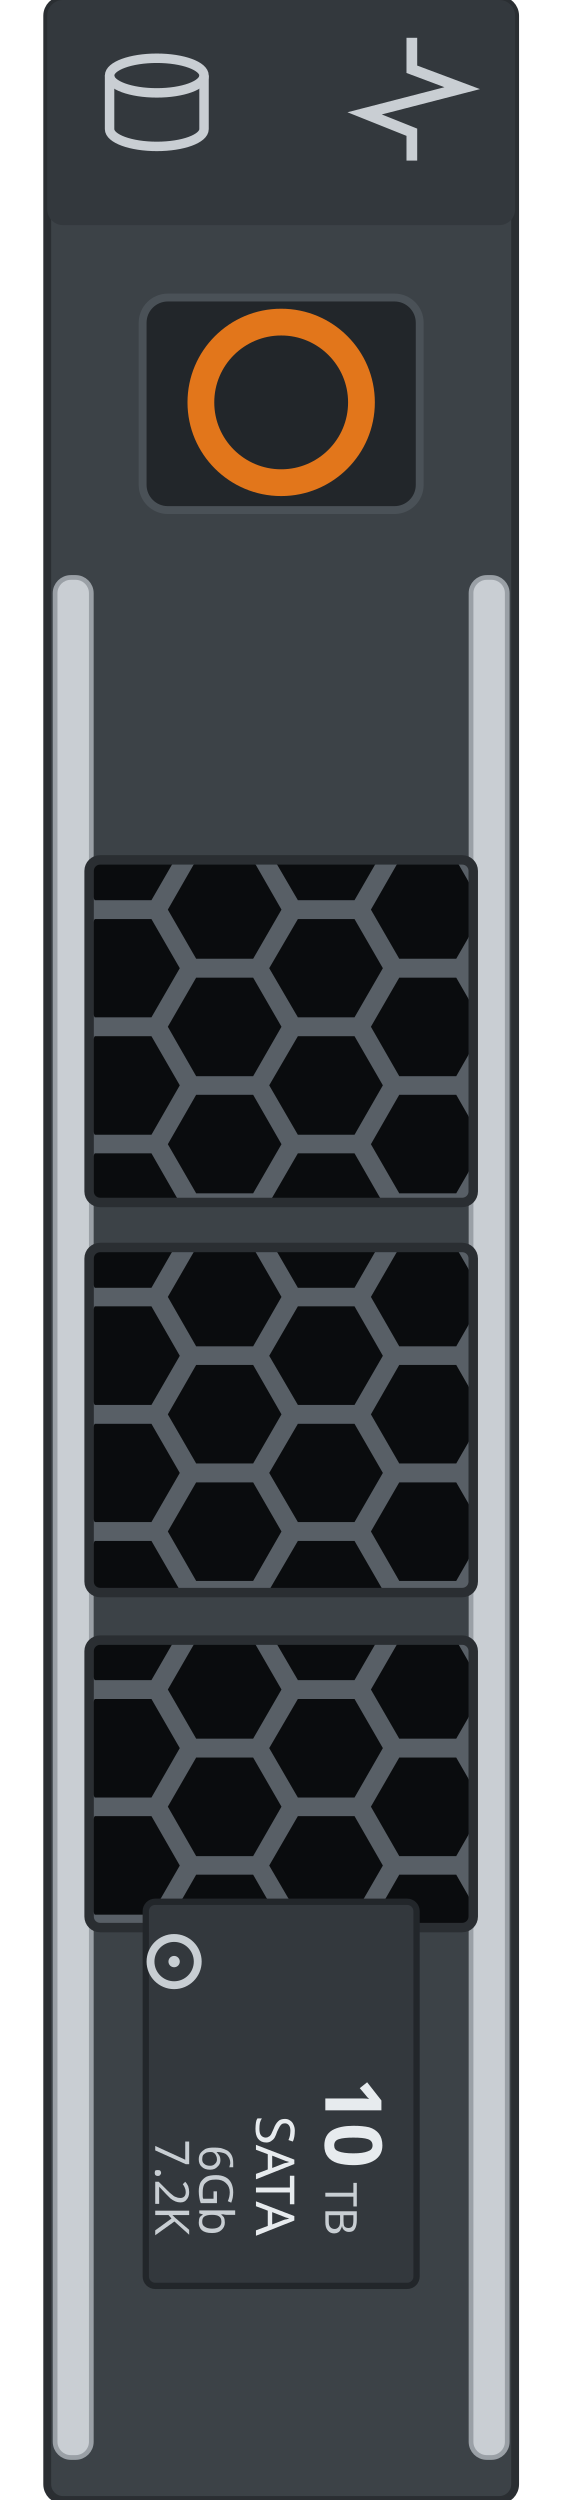
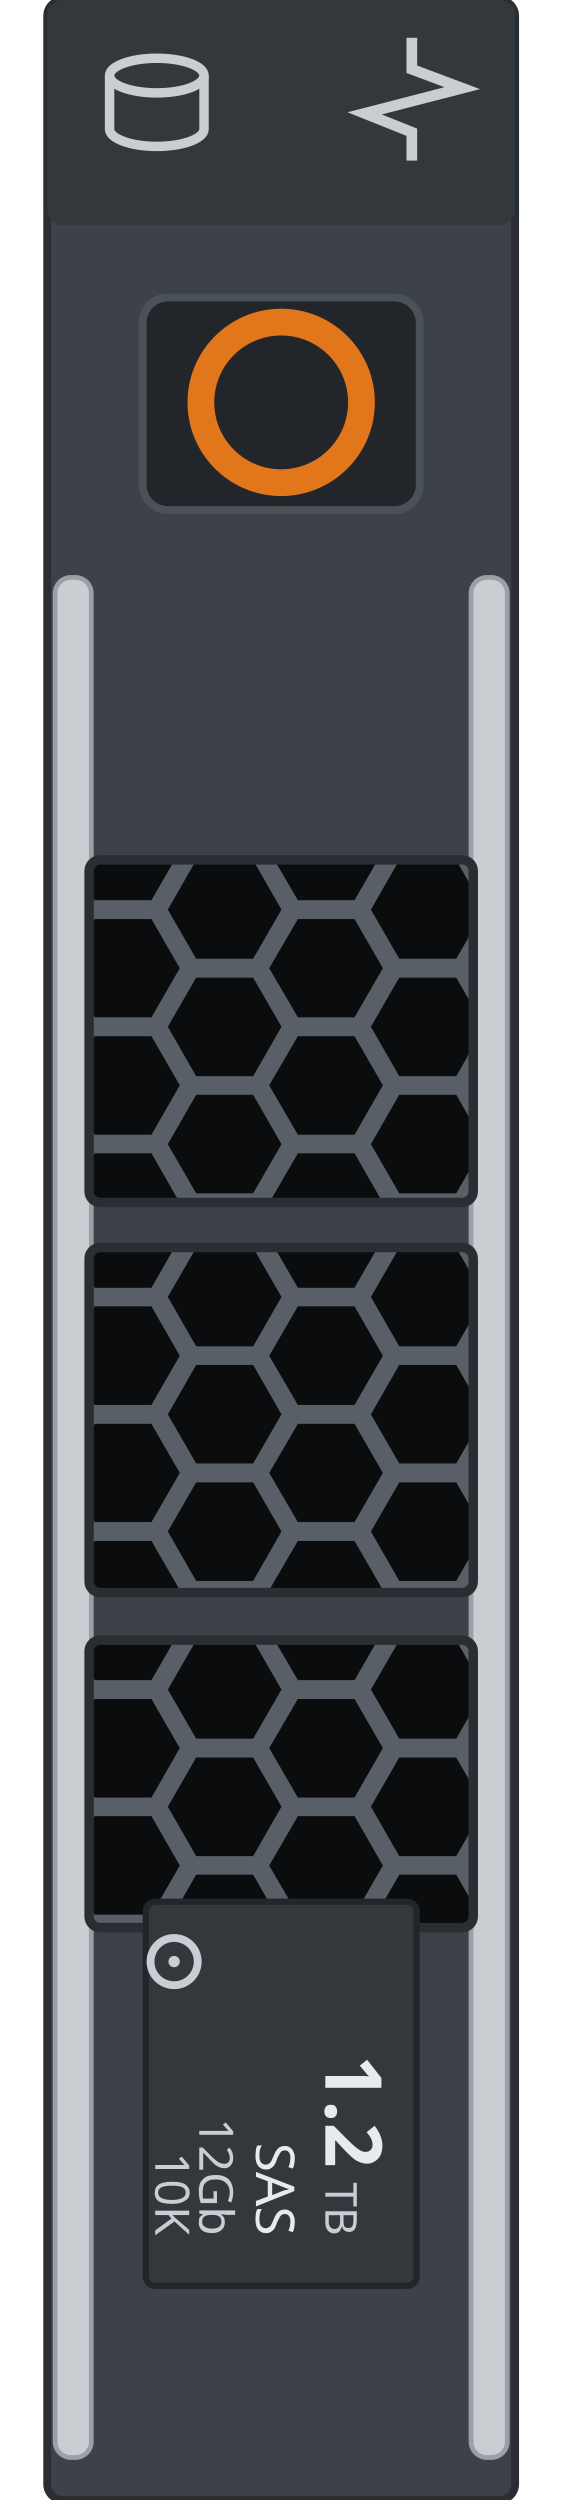
<svg xmlns="http://www.w3.org/2000/svg" width="17.868mm" height="79.4mm" viewBox="0 0 17.868 79.4">
  <defs>
    <clipPath id="w0">
      <rect x="2.83" y="27.31" width="12.20" height="10.88" rx="0.35" />
    </clipPath>
    <clipPath id="w1">
      <rect x="2.83" y="39.62" width="12.20" height="10.96" rx="0.35" />
    </clipPath>
    <clipPath id="w2">
      <rect x="2.83" y="52.09" width="12.20" height="9.13" rx="0.35" />
    </clipPath>
  </defs>
  <rect x="1.50" y="0" width="14.86" height="79.4" rx="0.5" fill="#3c4247" stroke="#2a2e32" stroke-width="0.25" />
  <rect x="1.50" y="0" width="14.86" height="7.15" rx="0.5" fill="#33383d" />
  <g id="lamp-activity" transform="rotate(90 13.13 3.15)" fill="none" stroke="#c9ced3" stroke-width="0.34">
    <path d="M11.18 3.2 l1.0 0 0.6 -1.6 0.8 3.1 0.6 -1.5 0.9 0" />
  </g>
  <g id="lamp-status" fill="none" stroke="#c9ced3" stroke-width="0.3">
    <ellipse cx="4.98" cy="2.4" rx="1.5" ry="0.55" />
    <path d="M3.48 2.4 v1.7 a1.5 0.55 0 0 0 3.0 0 v-1.7" />
  </g>
  <rect x="1.75" y="18.34" width="1.15" height="59.71" rx="0.5" fill="#c9ced3" stroke="#9aa0a6" stroke-width="0.15" />
  <rect x="14.96" y="18.34" width="1.15" height="59.71" rx="0.5" fill="#c9ced3" stroke="#9aa0a6" stroke-width="0.15" />
  <rect id="release" x="4.53" y="9.45" width="8.8" height="6.75" rx="0.8" fill="#22262a" stroke="#4a5157" stroke-width="0.25" />
  <circle cx="8.93" cy="12.78" r="2.55" fill="none" stroke="#e2761b" stroke-width="0.85" />
  <g id="window-1" clip-path="url(#w0)">
    <rect x="2.83" y="27.31" width="12.20" height="10.88" fill="#585f66" />
    <g fill="#0a0c0e">
      <path d="M2.49 25.16 L1.59 26.73 L-0.22 26.73 L-1.12 25.16 L-0.22 23.60 L1.59 23.60 Z" />
      <path d="M2.49 28.89 L1.59 30.45 L-0.22 30.45 L-1.12 28.89 L-0.22 27.32 L1.59 27.32 Z" />
      <path d="M2.49 32.61 L1.59 34.18 L-0.22 34.18 L-1.12 32.61 L-0.22 31.05 L1.59 31.05 Z" />
      <path d="M2.49 36.34 L1.59 37.90 L-0.22 37.90 L-1.12 36.34 L-0.22 34.77 L1.59 34.77 Z" />
      <path d="M2.49 40.06 L1.59 41.62 L-0.22 41.62 L-1.12 40.06 L-0.22 38.50 L1.59 38.50 Z" />
      <path d="M5.71 27.03 L4.81 28.59 L3.01 28.59 L2.10 27.03 L3.01 25.46 L4.81 25.46 Z" />
      <path d="M5.71 30.75 L4.81 32.31 L3.01 32.31 L2.10 30.75 L3.01 29.19 L4.81 29.19 Z" />
      <path d="M5.71 34.47 L4.81 36.04 L3.01 36.04 L2.10 34.47 L3.01 32.91 L4.81 32.91 Z" />
      <path d="M5.71 38.20 L4.81 39.76 L3.01 39.76 L2.10 38.20 L3.01 36.63 L4.81 36.63 Z" />
      <path d="M8.94 25.16 L8.04 26.73 L6.23 26.73 L5.33 25.16 L6.23 23.60 L8.04 23.60 Z" />
      <path d="M8.94 28.89 L8.04 30.45 L6.23 30.45 L5.33 28.89 L6.23 27.32 L8.04 27.32 Z" />
      <path d="M8.94 32.61 L8.04 34.18 L6.23 34.18 L5.33 32.61 L6.23 31.05 L8.04 31.05 Z" />
      <path d="M8.94 36.34 L8.04 37.90 L6.23 37.90 L5.33 36.34 L6.23 34.77 L8.04 34.77 Z" />
      <path d="M8.94 40.06 L8.04 41.62 L6.23 41.62 L5.33 40.06 L6.23 38.50 L8.04 38.50 Z" />
      <path d="M12.16 27.03 L11.26 28.59 L9.46 28.59 L8.55 27.03 L9.46 25.46 L11.26 25.46 Z" />
      <path d="M12.16 30.75 L11.26 32.31 L9.46 32.31 L8.55 30.75 L9.46 29.19 L11.26 29.19 Z" />
      <path d="M12.16 34.47 L11.26 36.04 L9.46 36.04 L8.55 34.47 L9.46 32.91 L11.26 32.91 Z" />
      <path d="M12.16 38.20 L11.26 39.76 L9.46 39.76 L8.55 38.20 L9.46 36.63 L11.26 36.63 Z" />
      <path d="M15.39 25.16 L14.49 26.73 L12.68 26.73 L11.78 25.16 L12.68 23.60 L14.49 23.60 Z" />
      <path d="M15.39 28.89 L14.49 30.45 L12.68 30.45 L11.78 28.89 L12.68 27.32 L14.49 27.32 Z" />
      <path d="M15.39 32.61 L14.49 34.18 L12.68 34.18 L11.78 32.61 L12.68 31.05 L14.49 31.05 Z" />
      <path d="M15.39 36.34 L14.49 37.90 L12.68 37.90 L11.78 36.34 L12.68 34.77 L14.49 34.77 Z" />
      <path d="M15.39 40.06 L14.49 41.62 L12.68 41.62 L11.78 40.06 L12.68 38.50 L14.49 38.50 Z" />
      <path d="M18.61 27.03 L17.71 28.59 L15.91 28.59 L15.00 27.03 L15.91 25.46 L17.71 25.46 Z" />
      <path d="M18.61 30.75 L17.71 32.31 L15.91 32.31 L15.00 30.75 L15.91 29.19 L17.71 29.19 Z" />
      <path d="M18.61 34.47 L17.71 36.04 L15.91 36.04 L15.00 34.47 L15.91 32.91 L17.71 32.91 Z" />
      <path d="M18.61 38.20 L17.71 39.76 L15.91 39.76 L15.00 38.20 L15.91 36.63 L17.71 36.63 Z" />
    </g>
  </g>
  <rect x="2.83" y="27.31" width="12.20" height="10.88" rx="0.35" fill="none" stroke="#2a2e32" stroke-width="0.3" />
  <g id="window-2" clip-path="url(#w1)">
    <rect x="2.83" y="39.62" width="12.20" height="10.96" fill="#585f66" />
    <g fill="#0a0c0e">
      <path d="M2.49 37.47 L1.59 39.03 L-0.22 39.03 L-1.12 37.47 L-0.22 35.91 L1.59 35.91 Z" />
      <path d="M2.49 41.19 L1.59 42.76 L-0.22 42.76 L-1.12 41.19 L-0.22 39.63 L1.59 39.63 Z" />
      <path d="M2.49 44.92 L1.59 46.48 L-0.22 46.48 L-1.12 44.92 L-0.22 43.35 L1.59 43.35 Z" />
      <path d="M2.49 48.64 L1.59 50.21 L-0.22 50.21 L-1.12 48.64 L-0.22 47.08 L1.59 47.08 Z" />
      <path d="M2.49 52.37 L1.59 53.93 L-0.22 53.93 L-1.12 52.37 L-0.22 50.80 L1.59 50.80 Z" />
      <path d="M5.71 39.33 L4.81 40.90 L3.01 40.90 L2.10 39.33 L3.01 37.77 L4.81 37.77 Z" />
      <path d="M5.71 43.06 L4.81 44.62 L3.01 44.62 L2.10 43.06 L3.01 41.49 L4.81 41.49 Z" />
      <path d="M5.71 46.78 L4.81 48.34 L3.01 48.34 L2.10 46.78 L3.01 45.22 L4.81 45.22 Z" />
      <path d="M5.71 50.50 L4.81 52.07 L3.01 52.07 L2.10 50.50 L3.01 48.94 L4.81 48.94 Z" />
      <path d="M8.94 37.47 L8.04 39.03 L6.23 39.03 L5.33 37.47 L6.23 35.91 L8.04 35.91 Z" />
      <path d="M8.94 41.19 L8.04 42.76 L6.23 42.76 L5.33 41.19 L6.23 39.63 L8.04 39.63 Z" />
      <path d="M8.94 44.92 L8.04 46.48 L6.23 46.48 L5.33 44.92 L6.23 43.35 L8.04 43.35 Z" />
      <path d="M8.94 48.64 L8.04 50.21 L6.23 50.21 L5.33 48.64 L6.23 47.08 L8.04 47.08 Z" />
      <path d="M8.94 52.37 L8.04 53.93 L6.23 53.93 L5.33 52.37 L6.23 50.80 L8.04 50.80 Z" />
      <path d="M12.16 39.33 L11.26 40.90 L9.46 40.90 L8.55 39.33 L9.46 37.77 L11.26 37.77 Z" />
      <path d="M12.16 43.06 L11.26 44.62 L9.46 44.62 L8.55 43.06 L9.46 41.49 L11.26 41.49 Z" />
      <path d="M12.16 46.78 L11.26 48.34 L9.46 48.34 L8.55 46.78 L9.46 45.22 L11.26 45.22 Z" />
      <path d="M12.16 50.50 L11.26 52.07 L9.46 52.07 L8.55 50.50 L9.46 48.94 L11.26 48.94 Z" />
      <path d="M15.39 37.47 L14.49 39.03 L12.68 39.03 L11.78 37.47 L12.68 35.91 L14.49 35.91 Z" />
      <path d="M15.39 41.19 L14.49 42.76 L12.68 42.76 L11.78 41.19 L12.68 39.63 L14.49 39.63 Z" />
      <path d="M15.39 44.92 L14.49 46.48 L12.68 46.48 L11.78 44.92 L12.68 43.35 L14.49 43.35 Z" />
      <path d="M15.39 48.64 L14.49 50.21 L12.68 50.21 L11.78 48.64 L12.68 47.08 L14.49 47.08 Z" />
      <path d="M15.39 52.37 L14.49 53.93 L12.68 53.93 L11.78 52.37 L12.68 50.80 L14.49 50.80 Z" />
      <path d="M18.61 39.33 L17.71 40.90 L15.91 40.90 L15.00 39.33 L15.91 37.77 L17.71 37.77 Z" />
      <path d="M18.61 43.06 L17.71 44.62 L15.91 44.62 L15.00 43.06 L15.91 41.49 L17.71 41.49 Z" />
      <path d="M18.61 46.78 L17.71 48.34 L15.91 48.34 L15.00 46.78 L15.91 45.22 L17.71 45.22 Z" />
      <path d="M18.61 50.50 L17.71 52.07 L15.91 52.07 L15.00 50.50 L15.91 48.94 L17.71 48.94 Z" />
    </g>
  </g>
  <rect x="2.83" y="39.62" width="12.20" height="10.96" rx="0.35" fill="none" stroke="#2a2e32" stroke-width="0.3" />
  <g id="window-3" clip-path="url(#w2)">
    <rect x="2.83" y="52.09" width="12.20" height="9.13" fill="#585f66" />
    <g fill="#0a0c0e">
      <path d="M2.49 49.94 L1.59 51.50 L-0.22 51.50 L-1.12 49.94 L-0.22 48.37 L1.59 48.37 Z" />
      <path d="M2.49 53.66 L1.59 55.22 L-0.22 55.22 L-1.12 53.66 L-0.22 52.10 L1.59 52.10 Z" />
      <path d="M2.49 57.38 L1.59 58.95 L-0.22 58.95 L-1.12 57.38 L-0.22 55.82 L1.59 55.82 Z" />
      <path d="M2.49 61.11 L1.59 62.67 L-0.22 62.67 L-1.12 61.11 L-0.22 59.54 L1.59 59.54 Z" />
      <path d="M5.71 51.80 L4.81 53.36 L3.01 53.36 L2.10 51.80 L3.01 50.23 L4.81 50.23 Z" />
      <path d="M5.71 55.52 L4.81 57.09 L3.01 57.09 L2.10 55.52 L3.01 53.96 L4.81 53.96 Z" />
      <path d="M5.71 59.25 L4.81 60.81 L3.01 60.81 L2.10 59.25 L3.01 57.68 L4.81 57.68 Z" />
      <path d="M5.71 62.97 L4.81 64.53 L3.01 64.53 L2.10 62.97 L3.01 61.41 L4.81 61.41 Z" />
      <path d="M8.94 49.94 L8.04 51.50 L6.23 51.50 L5.33 49.94 L6.23 48.37 L8.04 48.37 Z" />
      <path d="M8.94 53.66 L8.04 55.22 L6.23 55.22 L5.33 53.66 L6.23 52.10 L8.04 52.10 Z" />
      <path d="M8.94 57.38 L8.04 58.95 L6.23 58.95 L5.33 57.38 L6.23 55.82 L8.04 55.82 Z" />
      <path d="M8.94 61.11 L8.04 62.67 L6.23 62.67 L5.33 61.11 L6.23 59.54 L8.04 59.54 Z" />
      <path d="M12.16 51.80 L11.26 53.36 L9.46 53.36 L8.55 51.80 L9.46 50.23 L11.26 50.23 Z" />
      <path d="M12.16 55.52 L11.26 57.09 L9.46 57.09 L8.55 55.52 L9.46 53.96 L11.26 53.96 Z" />
      <path d="M12.16 59.25 L11.26 60.81 L9.46 60.81 L8.55 59.25 L9.46 57.68 L11.26 57.68 Z" />
      <path d="M12.16 62.97 L11.26 64.53 L9.46 64.53 L8.55 62.97 L9.46 61.41 L11.26 61.41 Z" />
      <path d="M15.39 49.94 L14.49 51.50 L12.68 51.50 L11.78 49.94 L12.68 48.37 L14.49 48.37 Z" />
      <path d="M15.39 53.66 L14.49 55.22 L12.68 55.22 L11.78 53.66 L12.68 52.10 L14.49 52.10 Z" />
      <path d="M15.39 57.38 L14.49 58.95 L12.68 58.95 L11.78 57.38 L12.68 55.82 L14.49 55.82 Z" />
      <path d="M15.39 61.11 L14.49 62.67 L12.68 62.67 L11.78 61.11 L12.68 59.54 L14.49 59.54 Z" />
      <path d="M18.61 51.80 L17.71 53.36 L15.91 53.36 L15.00 51.80 L15.91 50.23 L17.71 50.23 Z" />
      <path d="M18.61 55.52 L17.71 57.09 L15.91 57.09 L15.00 55.52 L15.91 53.96 L17.71 53.96 Z" />
      <path d="M18.61 59.25 L17.71 60.81 L15.91 60.81 L15.00 59.25 L15.91 57.68 L17.71 57.68 Z" />
      <path d="M18.61 62.97 L17.71 64.53 L15.91 64.53 L15.00 62.97 L15.91 61.41 L17.71 61.41 Z" />
    </g>
  </g>
  <rect x="2.83" y="52.09" width="12.20" height="9.13" rx="0.35" fill="none" stroke="#2a2e32" stroke-width="0.3" />
  <g id="drive-label" transform="rotate(90 8.93 66.50)">
    <rect id="label" x="2.83" y="62.2" width="12.2" height="8.6" rx="0.3" fill="#33383d" stroke="#22262a" stroke-width="0.2" />
    <g id="silkscreen">
-       <text x="11.28" y="65.10" font-family="sans-serif" font-size="2.5" font-weight="bold" fill="#e7ebee" text-anchor="end">10</text>
-       <text x="13.43" y="65.10" font-family="sans-serif" font-size="1.4" fill="#c8ced3" text-anchor="end">TB</text>
-       <text x="13.43" y="67.30" font-family="sans-serif" font-size="1.7" fill="#e7ebee" text-anchor="end">SATA</text>
-       <text x="13.43" y="69.10" font-family="sans-serif" font-size="1.5" fill="#c8ced3" text-anchor="end">6Gb</text>
-       <circle cx="4.73" cy="69.90" r="0.75" fill="none" stroke="#c8ced3" stroke-width="0.25" />
-       <circle cx="4.73" cy="69.90" r="0.18" fill="#c8ced3" />
-       <text x="13.43" y="70.50" font-family="sans-serif" font-size="1.5" fill="#c8ced3" text-anchor="end">7.2K</text>
+       <text data-from="capacity" x="11.28" y="65.10" font-family="sans-serif" font-size="2.5" font-weight="bold" fill="#e7ebee" text-anchor="end">1.2</text>
+       <text data-from="capacity-unit" x="13.43" y="65.10" font-family="sans-serif" font-size="1.4" fill="#c8ced3" text-anchor="end">TB</text>
+       <text data-from="interface" x="13.43" y="67.30" font-family="sans-serif" font-size="1.7" fill="#e7ebee" text-anchor="end">SAS</text>
+       <text data-from="link" x="13.43" y="69.10" font-family="sans-serif" font-size="1.5" fill="#c8ced3" text-anchor="end">12Gb</text>
+       <g data-hide-when-empty="rpm">
+         <circle cx="4.73" cy="69.90" r="0.75" fill="none" stroke="#c8ced3" stroke-width="0.25" />
+         <circle cx="4.73" cy="69.90" r="0.18" fill="#c8ced3" />
+         <text data-from="rpm" x="13.43" y="70.50" font-family="sans-serif" font-size="1.5" fill="#c8ced3" text-anchor="end">10K</text>
+       </g>
    </g>
  </g>
</svg>
